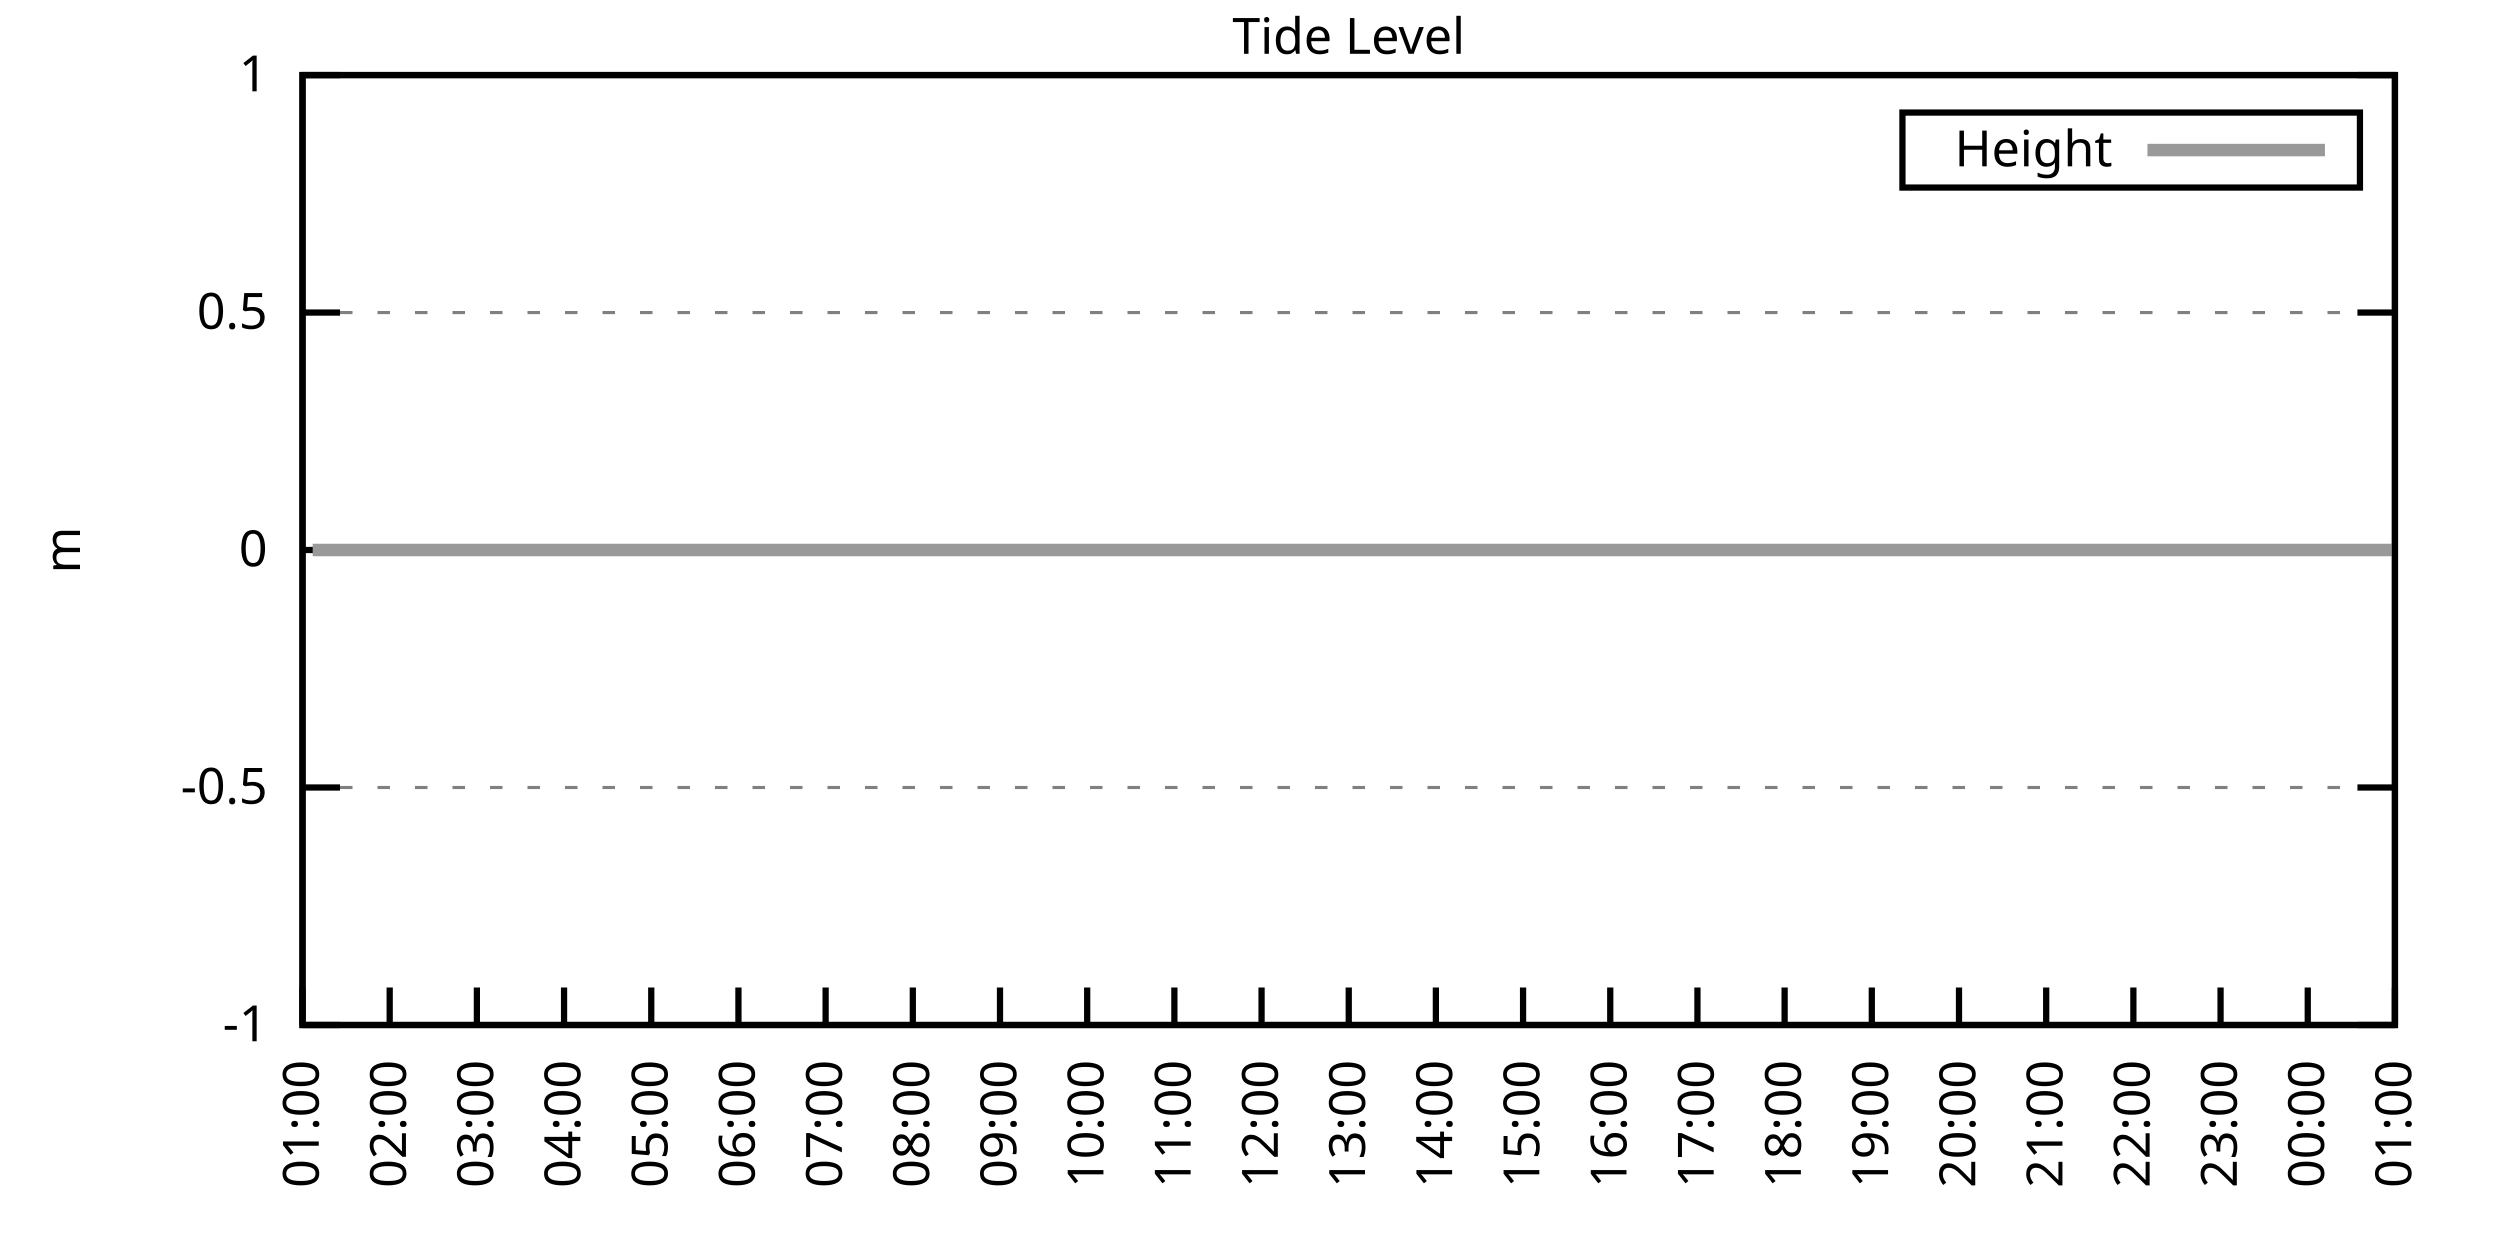
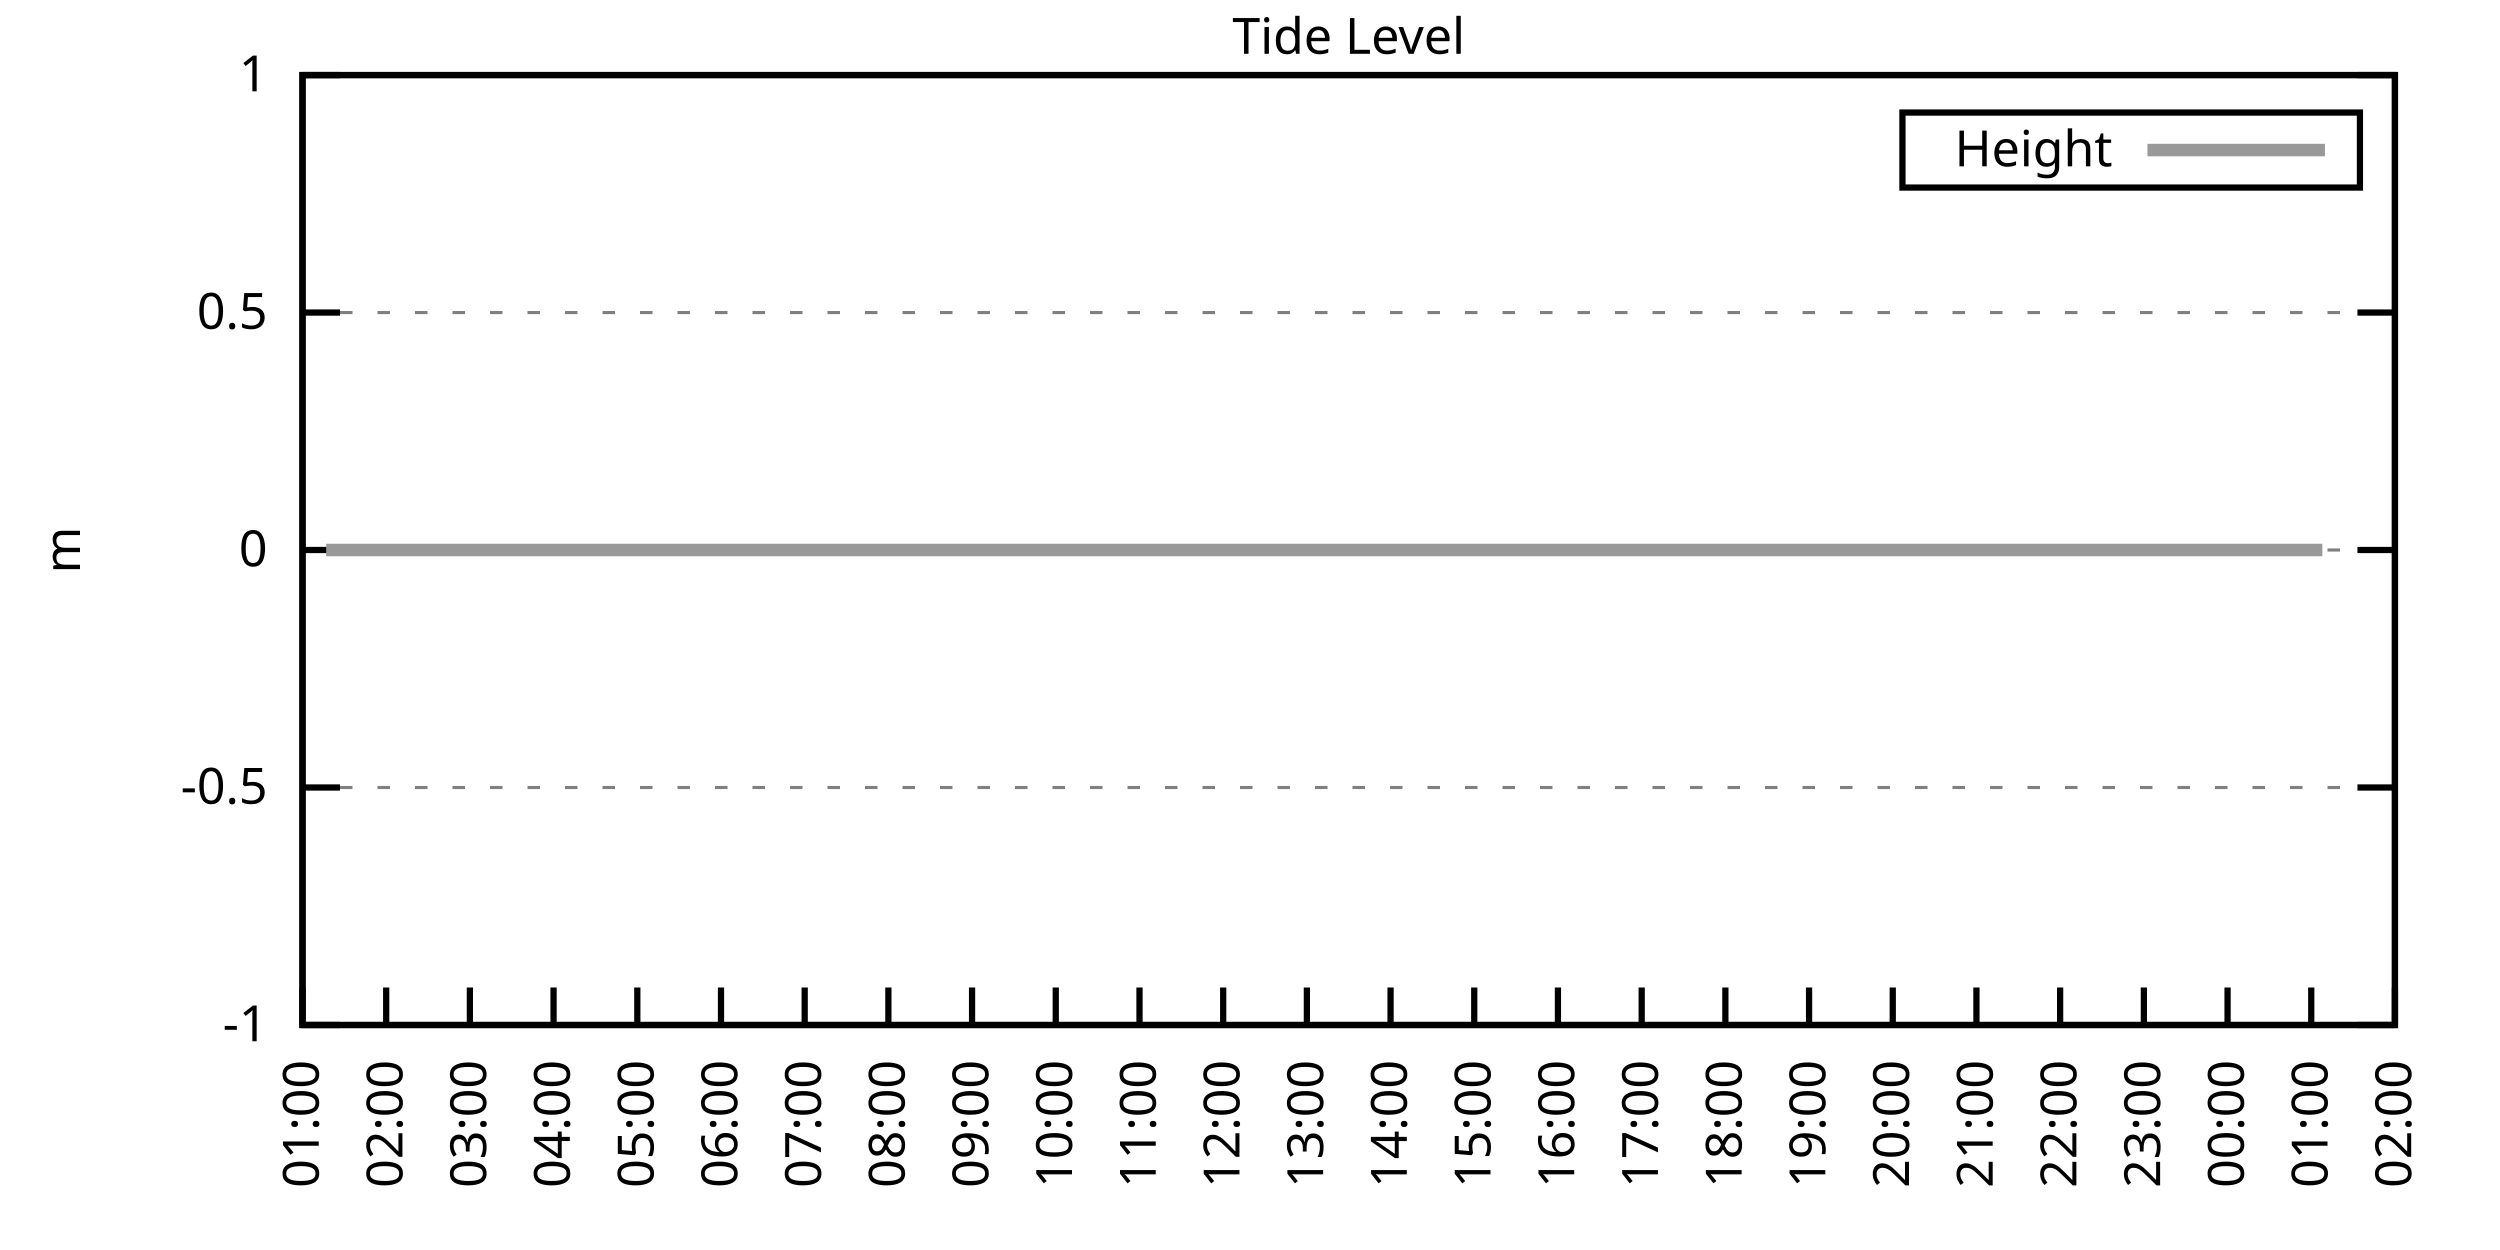
<svg xmlns="http://www.w3.org/2000/svg" xmlns:xlink="http://www.w3.org/1999/xlink" width="400" height="200" viewBox="0 0 400 200">
  <g id="gnuplot_canvas">
    <rect x="0" y="0" width="400" height="200" fill="none" />
    <defs>
      <circle id="gpDot" r="0.5" stroke-width="0.5" stroke="currentColor" />
      <path id="gpPt0" stroke-width="0.333" stroke="currentColor" d="M-1,0 h2 M0,-1 v2" />
      <path id="gpPt1" stroke-width="0.333" stroke="currentColor" d="M-1,-1 L1,1 M1,-1 L-1,1" />
      <path id="gpPt2" stroke-width="0.333" stroke="currentColor" d="M-1,0 L1,0 M0,-1 L0,1 M-1,-1 L1,1 M-1,1 L1,-1" />
      <rect id="gpPt3" stroke-width="0.333" stroke="currentColor" x="-1" y="-1" width="2" height="2" />
      <rect id="gpPt4" stroke-width="0.333" stroke="currentColor" fill="currentColor" x="-1" y="-1" width="2" height="2" />
      <circle id="gpPt5" stroke-width="0.333" stroke="currentColor" cx="0" cy="0" r="1" />
      <use xlink:href="#gpPt5" id="gpPt6" fill="currentColor" stroke="none" />
      <path id="gpPt7" stroke-width="0.333" stroke="currentColor" d="M0,-1.33 L-1.33,0.67 L1.33,0.67 z" />
      <use xlink:href="#gpPt7" id="gpPt8" fill="currentColor" stroke="none" />
      <use xlink:href="#gpPt7" id="gpPt9" stroke="currentColor" transform="rotate(180)" />
      <use xlink:href="#gpPt9" id="gpPt10" fill="currentColor" stroke="none" />
      <use xlink:href="#gpPt3" id="gpPt11" stroke="currentColor" transform="rotate(45)" />
      <use xlink:href="#gpPt11" id="gpPt12" fill="currentColor" stroke="none" />
      <path id="gpPt13" stroke-width="0.333" stroke="currentColor" d="M0,1.330 L1.265,0.411 L0.782,-1.067 L-0.782,-1.076 L-1.265,0.411 z" />
      <use xlink:href="#gpPt13" id="gpPt14" fill="currentColor" stroke="none" />
      <filter id="textbox" filterUnits="objectBoundingBox" x="0" y="0" height="1" width="1">
        <feFlood flood-color="white" flood-opacity="1" result="bgnd" />
        <feComposite in="SourceGraphic" in2="bgnd" operator="atop" />
      </filter>
      <filter id="greybox" filterUnits="objectBoundingBox" x="0" y="0" height="1" width="1">
        <feFlood flood-color="lightgrey" flood-opacity="1" result="grey" />
        <feComposite in="SourceGraphic" in2="grey" operator="atop" />
      </filter>
    </defs>
    <g fill="none" color="white" stroke="currentColor" stroke-width="1.00" stroke-linecap="butt" stroke-linejoin="miter">
</g>
    <g fill="none" color="black" stroke="currentColor" stroke-width="1.00" stroke-linecap="butt" stroke-linejoin="miter">
      <g stroke="none" shape-rendering="crispEdges">
        <polygon fill="rgb(255, 255, 255)" points="48.40,164.00 383.18,164.00 383.18,12.02 48.40,12.02 " />
      </g>
    </g>
    <g fill="none" color="black" stroke="currentColor" stroke-width="1.00" stroke-linecap="butt" stroke-linejoin="miter">
</g>
    <g fill="none" color="black" stroke="black" stroke-width="0.50" stroke-linecap="butt" stroke-linejoin="miter">
</g>
    <g fill="none" color="gray" stroke="currentColor" stroke-width="0.50" stroke-linecap="butt" stroke-linejoin="miter">
      <path stroke="gray" stroke-dasharray="2,4" class="gridline" d="M48.40,164.00 L383.19,164.00  " />
    </g>
    <g fill="none" color="gray" stroke="gray" stroke-width="1.00" stroke-linecap="butt" stroke-linejoin="miter">
</g>
    <g fill="none" color="black" stroke="currentColor" stroke-width="1.00" stroke-linecap="butt" stroke-linejoin="miter">
      <path stroke="black" d="M48.40,164.00 L54.40,164.00 M383.19,164.00 L377.19,164.00  " />
      <g transform="translate(42.80,166.60)" stroke="none" fill="black" font-family="Sans" font-size="8.00" text-anchor="end">
        <text>
          <tspan font-family="Sans">-1</tspan>
        </text>
      </g>
    </g>
    <g fill="none" color="black" stroke="currentColor" stroke-width="1.00" stroke-linecap="butt" stroke-linejoin="miter">
</g>
    <g fill="none" color="black" stroke="black" stroke-width="0.50" stroke-linecap="butt" stroke-linejoin="miter">
</g>
    <g fill="none" color="gray" stroke="currentColor" stroke-width="0.50" stroke-linecap="butt" stroke-linejoin="miter">
      <path stroke="gray" stroke-dasharray="2,4" class="gridline" d="M48.40,126.00 L383.19,126.00  " />
    </g>
    <g fill="none" color="gray" stroke="gray" stroke-width="1.00" stroke-linecap="butt" stroke-linejoin="miter">
</g>
    <g fill="none" color="black" stroke="currentColor" stroke-width="1.00" stroke-linecap="butt" stroke-linejoin="miter">
      <path stroke="black" d="M48.40,126.00 L54.40,126.00 M383.19,126.00 L377.19,126.00  " />
      <g transform="translate(42.80,128.60)" stroke="none" fill="black" font-family="Sans" font-size="8.00" text-anchor="end">
        <text>
          <tspan font-family="Sans">-0.5</tspan>
        </text>
      </g>
    </g>
    <g fill="none" color="black" stroke="currentColor" stroke-width="1.00" stroke-linecap="butt" stroke-linejoin="miter">
</g>
    <g fill="none" color="black" stroke="black" stroke-width="0.50" stroke-linecap="butt" stroke-linejoin="miter">
</g>
    <g fill="none" color="gray" stroke="currentColor" stroke-width="0.50" stroke-linecap="butt" stroke-linejoin="miter">
      <path stroke="gray" stroke-dasharray="2,4" class="gridline" d="M48.40,88.00 L383.19,88.00  " />
    </g>
    <g fill="none" color="gray" stroke="gray" stroke-width="1.00" stroke-linecap="butt" stroke-linejoin="miter">
</g>
    <g fill="none" color="black" stroke="currentColor" stroke-width="1.00" stroke-linecap="butt" stroke-linejoin="miter">
      <path stroke="black" d="M48.40,88.00 L54.40,88.00 M383.19,88.00 L377.19,88.00  " />
      <g transform="translate(42.80,90.60)" stroke="none" fill="black" font-family="Sans" font-size="8.00" text-anchor="end">
        <text>
          <tspan font-family="Sans"> 0</tspan>
        </text>
      </g>
    </g>
    <g fill="none" color="black" stroke="currentColor" stroke-width="1.00" stroke-linecap="butt" stroke-linejoin="miter">
</g>
    <g fill="none" color="black" stroke="black" stroke-width="0.50" stroke-linecap="butt" stroke-linejoin="miter">
</g>
    <g fill="none" color="gray" stroke="currentColor" stroke-width="0.50" stroke-linecap="butt" stroke-linejoin="miter">
      <path stroke="gray" stroke-dasharray="2,4" class="gridline" d="M48.40,50.01 L383.19,50.01  " />
    </g>
    <g fill="none" color="gray" stroke="gray" stroke-width="1.00" stroke-linecap="butt" stroke-linejoin="miter">
</g>
    <g fill="none" color="black" stroke="currentColor" stroke-width="1.00" stroke-linecap="butt" stroke-linejoin="miter">
      <path stroke="black" d="M48.40,50.01 L54.40,50.01 M383.19,50.01 L377.19,50.01  " />
      <g transform="translate(42.80,52.61)" stroke="none" fill="black" font-family="Sans" font-size="8.00" text-anchor="end">
        <text>
          <tspan font-family="Sans"> 0.5</tspan>
        </text>
      </g>
    </g>
    <g fill="none" color="black" stroke="currentColor" stroke-width="1.00" stroke-linecap="butt" stroke-linejoin="miter">
</g>
    <g fill="none" color="black" stroke="black" stroke-width="0.50" stroke-linecap="butt" stroke-linejoin="miter">
</g>
    <g fill="none" color="gray" stroke="currentColor" stroke-width="0.50" stroke-linecap="butt" stroke-linejoin="miter">
      <path stroke="gray" stroke-dasharray="2,4" class="gridline" d="M48.40,12.01 L383.19,12.01  " />
    </g>
    <g fill="none" color="gray" stroke="gray" stroke-width="1.00" stroke-linecap="butt" stroke-linejoin="miter">
</g>
    <g fill="none" color="black" stroke="currentColor" stroke-width="1.00" stroke-linecap="butt" stroke-linejoin="miter">
      <path stroke="black" d="M48.40,12.01 L54.40,12.01 M383.19,12.01 L377.19,12.01  " />
      <g transform="translate(42.80,14.61)" stroke="none" fill="black" font-family="Sans" font-size="8.00" text-anchor="end">
        <text>
          <tspan font-family="Sans"> 1</tspan>
        </text>
      </g>
    </g>
    <g fill="none" color="black" stroke="currentColor" stroke-width="1.00" stroke-linecap="butt" stroke-linejoin="miter">
      <path stroke="black" d="M48.40,164.00 L48.40,158.00  " />
      <g transform="translate(51.00,169.60) rotate(270.00)" stroke="none" fill="black" font-family="Sans" font-size="8.00" text-anchor="end">
        <text>
          <tspan font-family="Sans">01:00</tspan>
        </text>
      </g>
    </g>
    <g fill="none" color="black" stroke="currentColor" stroke-width="1.00" stroke-linecap="butt" stroke-linejoin="miter">
-       <path stroke="black" d="M62.35,164.00 L62.35,158.00  " />
-       <g transform="translate(64.95,169.60) rotate(270.00)" stroke="none" fill="black" font-family="Sans" font-size="8.00" text-anchor="end">
+       <path stroke="black" d="M61.79,164.00 L61.79,158.00  " />
+       <g transform="translate(64.39,169.60) rotate(270.00)" stroke="none" fill="black" font-family="Sans" font-size="8.00" text-anchor="end">
        <text>
          <tspan font-family="Sans">02:00</tspan>
        </text>
      </g>
    </g>
    <g fill="none" color="black" stroke="currentColor" stroke-width="1.00" stroke-linecap="butt" stroke-linejoin="miter">
-       <path stroke="black" d="M76.30,164.00 L76.30,158.00  " />
-       <g transform="translate(78.90,169.60) rotate(270.00)" stroke="none" fill="black" font-family="Sans" font-size="8.00" text-anchor="end">
+       <path stroke="black" d="M75.18,164.00 L75.18,158.00  " />
+       <g transform="translate(77.78,169.60) rotate(270.00)" stroke="none" fill="black" font-family="Sans" font-size="8.00" text-anchor="end">
        <text>
          <tspan font-family="Sans">03:00</tspan>
        </text>
      </g>
    </g>
    <g fill="none" color="black" stroke="currentColor" stroke-width="1.00" stroke-linecap="butt" stroke-linejoin="miter">
-       <path stroke="black" d="M90.25,164.00 L90.25,158.00  " />
-       <g transform="translate(92.85,169.60) rotate(270.00)" stroke="none" fill="black" font-family="Sans" font-size="8.00" text-anchor="end">
+       <path stroke="black" d="M88.57,164.00 L88.57,158.00  " />
+       <g transform="translate(91.17,169.60) rotate(270.00)" stroke="none" fill="black" font-family="Sans" font-size="8.00" text-anchor="end">
        <text>
          <tspan font-family="Sans">04:00</tspan>
        </text>
      </g>
    </g>
    <g fill="none" color="black" stroke="currentColor" stroke-width="1.00" stroke-linecap="butt" stroke-linejoin="miter">
-       <path stroke="black" d="M104.20,164.00 L104.20,158.00  " />
-       <g transform="translate(106.80,169.60) rotate(270.00)" stroke="none" fill="black" font-family="Sans" font-size="8.00" text-anchor="end">
+       <path stroke="black" d="M101.97,164.00 L101.97,158.00  " />
+       <g transform="translate(104.57,169.60) rotate(270.00)" stroke="none" fill="black" font-family="Sans" font-size="8.00" text-anchor="end">
        <text>
          <tspan font-family="Sans">05:00</tspan>
        </text>
      </g>
    </g>
    <g fill="none" color="black" stroke="currentColor" stroke-width="1.00" stroke-linecap="butt" stroke-linejoin="miter">
-       <path stroke="black" d="M118.15,164.00 L118.15,158.00  " />
-       <g transform="translate(120.75,169.60) rotate(270.00)" stroke="none" fill="black" font-family="Sans" font-size="8.00" text-anchor="end">
+       <path stroke="black" d="M115.36,164.00 L115.36,158.00  " />
+       <g transform="translate(117.96,169.60) rotate(270.00)" stroke="none" fill="black" font-family="Sans" font-size="8.00" text-anchor="end">
        <text>
          <tspan font-family="Sans">06:00</tspan>
        </text>
      </g>
    </g>
    <g fill="none" color="black" stroke="currentColor" stroke-width="1.00" stroke-linecap="butt" stroke-linejoin="miter">
-       <path stroke="black" d="M132.10,164.00 L132.10,158.00  " />
-       <g transform="translate(134.70,169.60) rotate(270.00)" stroke="none" fill="black" font-family="Sans" font-size="8.00" text-anchor="end">
+       <path stroke="black" d="M128.75,164.00 L128.75,158.00  " />
+       <g transform="translate(131.35,169.60) rotate(270.00)" stroke="none" fill="black" font-family="Sans" font-size="8.00" text-anchor="end">
        <text>
          <tspan font-family="Sans">07:00</tspan>
        </text>
      </g>
    </g>
    <g fill="none" color="black" stroke="currentColor" stroke-width="1.00" stroke-linecap="butt" stroke-linejoin="miter">
-       <path stroke="black" d="M146.05,164.00 L146.05,158.00  " />
-       <g transform="translate(148.65,169.60) rotate(270.00)" stroke="none" fill="black" font-family="Sans" font-size="8.00" text-anchor="end">
+       <path stroke="black" d="M142.14,164.00 L142.14,158.00  " />
+       <g transform="translate(144.74,169.60) rotate(270.00)" stroke="none" fill="black" font-family="Sans" font-size="8.00" text-anchor="end">
        <text>
          <tspan font-family="Sans">08:00</tspan>
        </text>
      </g>
    </g>
    <g fill="none" color="black" stroke="currentColor" stroke-width="1.00" stroke-linecap="butt" stroke-linejoin="miter">
-       <path stroke="black" d="M160.00,164.00 L160.00,158.00  " />
-       <g transform="translate(162.60,169.60) rotate(270.00)" stroke="none" fill="black" font-family="Sans" font-size="8.00" text-anchor="end">
+       <path stroke="black" d="M155.53,164.00 L155.53,158.00  " />
+       <g transform="translate(158.13,169.60) rotate(270.00)" stroke="none" fill="black" font-family="Sans" font-size="8.00" text-anchor="end">
        <text>
          <tspan font-family="Sans">09:00</tspan>
        </text>
      </g>
    </g>
    <g fill="none" color="black" stroke="currentColor" stroke-width="1.00" stroke-linecap="butt" stroke-linejoin="miter">
-       <path stroke="black" d="M173.95,164.00 L173.95,158.00  " />
-       <g transform="translate(176.55,169.60) rotate(270.00)" stroke="none" fill="black" font-family="Sans" font-size="8.00" text-anchor="end">
+       <path stroke="black" d="M168.92,164.00 L168.92,158.00  " />
+       <g transform="translate(171.52,169.60) rotate(270.00)" stroke="none" fill="black" font-family="Sans" font-size="8.00" text-anchor="end">
        <text>
          <tspan font-family="Sans">10:00</tspan>
        </text>
      </g>
    </g>
    <g fill="none" color="black" stroke="currentColor" stroke-width="1.00" stroke-linecap="butt" stroke-linejoin="miter">
-       <path stroke="black" d="M187.90,164.00 L187.90,158.00  " />
-       <g transform="translate(190.50,169.60) rotate(270.00)" stroke="none" fill="black" font-family="Sans" font-size="8.00" text-anchor="end">
+       <path stroke="black" d="M182.32,164.00 L182.32,158.00  " />
+       <g transform="translate(184.92,169.60) rotate(270.00)" stroke="none" fill="black" font-family="Sans" font-size="8.00" text-anchor="end">
        <text>
          <tspan font-family="Sans">11:00</tspan>
        </text>
      </g>
    </g>
    <g fill="none" color="black" stroke="currentColor" stroke-width="1.00" stroke-linecap="butt" stroke-linejoin="miter">
-       <path stroke="black" d="M201.85,164.00 L201.85,158.00  " />
-       <g transform="translate(204.45,169.60) rotate(270.00)" stroke="none" fill="black" font-family="Sans" font-size="8.00" text-anchor="end">
+       <path stroke="black" d="M195.71,164.00 L195.71,158.00  " />
+       <g transform="translate(198.31,169.60) rotate(270.00)" stroke="none" fill="black" font-family="Sans" font-size="8.00" text-anchor="end">
        <text>
          <tspan font-family="Sans">12:00</tspan>
        </text>
      </g>
    </g>
    <g fill="none" color="black" stroke="currentColor" stroke-width="1.00" stroke-linecap="butt" stroke-linejoin="miter">
-       <path stroke="black" d="M215.80,164.00 L215.80,158.00  " />
-       <g transform="translate(218.40,169.60) rotate(270.00)" stroke="none" fill="black" font-family="Sans" font-size="8.00" text-anchor="end">
+       <path stroke="black" d="M209.10,164.00 L209.10,158.00  " />
+       <g transform="translate(211.70,169.60) rotate(270.00)" stroke="none" fill="black" font-family="Sans" font-size="8.00" text-anchor="end">
        <text>
          <tspan font-family="Sans">13:00</tspan>
        </text>
      </g>
    </g>
    <g fill="none" color="black" stroke="currentColor" stroke-width="1.00" stroke-linecap="butt" stroke-linejoin="miter">
-       <path stroke="black" d="M229.74,164.00 L229.74,158.00  " />
-       <g transform="translate(232.34,169.60) rotate(270.00)" stroke="none" fill="black" font-family="Sans" font-size="8.00" text-anchor="end">
+       <path stroke="black" d="M222.49,164.00 L222.49,158.00  " />
+       <g transform="translate(225.09,169.60) rotate(270.00)" stroke="none" fill="black" font-family="Sans" font-size="8.00" text-anchor="end">
        <text>
          <tspan font-family="Sans">14:00</tspan>
        </text>
      </g>
    </g>
    <g fill="none" color="black" stroke="currentColor" stroke-width="1.00" stroke-linecap="butt" stroke-linejoin="miter">
-       <path stroke="black" d="M243.69,164.00 L243.69,158.00  " />
-       <g transform="translate(246.29,169.60) rotate(270.00)" stroke="none" fill="black" font-family="Sans" font-size="8.00" text-anchor="end">
+       <path stroke="black" d="M235.88,164.00 L235.88,158.00  " />
+       <g transform="translate(238.48,169.60) rotate(270.00)" stroke="none" fill="black" font-family="Sans" font-size="8.00" text-anchor="end">
        <text>
          <tspan font-family="Sans">15:00</tspan>
        </text>
      </g>
    </g>
    <g fill="none" color="black" stroke="currentColor" stroke-width="1.00" stroke-linecap="butt" stroke-linejoin="miter">
-       <path stroke="black" d="M257.64,164.00 L257.64,158.00  " />
-       <g transform="translate(260.24,169.60) rotate(270.00)" stroke="none" fill="black" font-family="Sans" font-size="8.00" text-anchor="end">
+       <path stroke="black" d="M249.27,164.00 L249.27,158.00  " />
+       <g transform="translate(251.87,169.60) rotate(270.00)" stroke="none" fill="black" font-family="Sans" font-size="8.00" text-anchor="end">
        <text>
          <tspan font-family="Sans">16:00</tspan>
        </text>
      </g>
    </g>
    <g fill="none" color="black" stroke="currentColor" stroke-width="1.00" stroke-linecap="butt" stroke-linejoin="miter">
-       <path stroke="black" d="M271.59,164.00 L271.59,158.00  " />
-       <g transform="translate(274.19,169.60) rotate(270.00)" stroke="none" fill="black" font-family="Sans" font-size="8.00" text-anchor="end">
+       <path stroke="black" d="M262.67,164.00 L262.67,158.00  " />
+       <g transform="translate(265.27,169.60) rotate(270.00)" stroke="none" fill="black" font-family="Sans" font-size="8.00" text-anchor="end">
        <text>
          <tspan font-family="Sans">17:00</tspan>
        </text>
      </g>
    </g>
    <g fill="none" color="black" stroke="currentColor" stroke-width="1.00" stroke-linecap="butt" stroke-linejoin="miter">
-       <path stroke="black" d="M285.54,164.00 L285.54,158.00  " />
-       <g transform="translate(288.14,169.60) rotate(270.00)" stroke="none" fill="black" font-family="Sans" font-size="8.00" text-anchor="end">
+       <path stroke="black" d="M276.06,164.00 L276.06,158.00  " />
+       <g transform="translate(278.66,169.60) rotate(270.00)" stroke="none" fill="black" font-family="Sans" font-size="8.00" text-anchor="end">
        <text>
          <tspan font-family="Sans">18:00</tspan>
        </text>
      </g>
    </g>
    <g fill="none" color="black" stroke="currentColor" stroke-width="1.00" stroke-linecap="butt" stroke-linejoin="miter">
-       <path stroke="black" d="M299.49,164.00 L299.49,158.00  " />
-       <g transform="translate(302.09,169.60) rotate(270.00)" stroke="none" fill="black" font-family="Sans" font-size="8.00" text-anchor="end">
+       <path stroke="black" d="M289.45,164.00 L289.45,158.00  " />
+       <g transform="translate(292.05,169.60) rotate(270.00)" stroke="none" fill="black" font-family="Sans" font-size="8.00" text-anchor="end">
        <text>
          <tspan font-family="Sans">19:00</tspan>
        </text>
      </g>
    </g>
    <g fill="none" color="black" stroke="currentColor" stroke-width="1.00" stroke-linecap="butt" stroke-linejoin="miter">
-       <path stroke="black" d="M313.44,164.00 L313.44,158.00  " />
-       <g transform="translate(316.04,169.60) rotate(270.00)" stroke="none" fill="black" font-family="Sans" font-size="8.00" text-anchor="end">
+       <path stroke="black" d="M302.84,164.00 L302.84,158.00  " />
+       <g transform="translate(305.44,169.60) rotate(270.00)" stroke="none" fill="black" font-family="Sans" font-size="8.00" text-anchor="end">
        <text>
          <tspan font-family="Sans">20:00</tspan>
        </text>
      </g>
    </g>
    <g fill="none" color="black" stroke="currentColor" stroke-width="1.00" stroke-linecap="butt" stroke-linejoin="miter">
-       <path stroke="black" d="M327.39,164.00 L327.39,158.00  " />
-       <g transform="translate(329.99,169.60) rotate(270.00)" stroke="none" fill="black" font-family="Sans" font-size="8.00" text-anchor="end">
+       <path stroke="black" d="M316.23,164.00 L316.23,158.00  " />
+       <g transform="translate(318.83,169.60) rotate(270.00)" stroke="none" fill="black" font-family="Sans" font-size="8.00" text-anchor="end">
        <text>
          <tspan font-family="Sans">21:00</tspan>
        </text>
      </g>
    </g>
    <g fill="none" color="black" stroke="currentColor" stroke-width="1.00" stroke-linecap="butt" stroke-linejoin="miter">
-       <path stroke="black" d="M341.34,164.00 L341.34,158.00  " />
-       <g transform="translate(343.94,169.60) rotate(270.00)" stroke="none" fill="black" font-family="Sans" font-size="8.00" text-anchor="end">
+       <path stroke="black" d="M329.62,164.00 L329.62,158.00  " />
+       <g transform="translate(332.22,169.60) rotate(270.00)" stroke="none" fill="black" font-family="Sans" font-size="8.00" text-anchor="end">
        <text>
          <tspan font-family="Sans">22:00</tspan>
        </text>
      </g>
    </g>
    <g fill="none" color="black" stroke="currentColor" stroke-width="1.00" stroke-linecap="butt" stroke-linejoin="miter">
-       <path stroke="black" d="M355.29,164.00 L355.29,158.00  " />
-       <g transform="translate(357.89,169.60) rotate(270.00)" stroke="none" fill="black" font-family="Sans" font-size="8.00" text-anchor="end">
+       <path stroke="black" d="M343.02,164.00 L343.02,158.00  " />
+       <g transform="translate(345.62,169.60) rotate(270.00)" stroke="none" fill="black" font-family="Sans" font-size="8.00" text-anchor="end">
        <text>
          <tspan font-family="Sans">23:00</tspan>
        </text>
      </g>
    </g>
    <g fill="none" color="black" stroke="currentColor" stroke-width="1.00" stroke-linecap="butt" stroke-linejoin="miter">
-       <path stroke="black" d="M369.24,164.00 L369.24,158.00  " />
-       <g transform="translate(371.84,169.60) rotate(270.00)" stroke="none" fill="black" font-family="Sans" font-size="8.00" text-anchor="end">
+       <path stroke="black" d="M356.41,164.00 L356.41,158.00  " />
+       <g transform="translate(359.01,169.60) rotate(270.00)" stroke="none" fill="black" font-family="Sans" font-size="8.00" text-anchor="end">
        <text>
          <tspan font-family="Sans">00:00</tspan>
+         </text>
+       </g>
+     </g>
+     <g fill="none" color="black" stroke="currentColor" stroke-width="1.00" stroke-linecap="butt" stroke-linejoin="miter">
+       <path stroke="black" d="M369.80,164.00 L369.80,158.00  " />
+       <g transform="translate(372.40,169.60) rotate(270.00)" stroke="none" fill="black" font-family="Sans" font-size="8.00" text-anchor="end">
+         <text>
+           <tspan font-family="Sans">01:00</tspan>
        </text>
      </g>
    </g>
    <g fill="none" color="black" stroke="currentColor" stroke-width="1.00" stroke-linecap="butt" stroke-linejoin="miter">
      <path stroke="black" d="M383.19,164.00 L383.19,158.00  " />
      <g transform="translate(385.79,169.60) rotate(270.00)" stroke="none" fill="black" font-family="Sans" font-size="8.00" text-anchor="end">
        <text>
-           <tspan font-family="Sans">01:00</tspan>
+           <tspan font-family="Sans">02:00</tspan>
        </text>
      </g>
    </g>
    <g fill="none" color="black" stroke="currentColor" stroke-width="1.00" stroke-linecap="butt" stroke-linejoin="miter">
</g>
    <g fill="none" color="black" stroke="currentColor" stroke-width="1.00" stroke-linecap="butt" stroke-linejoin="miter">
      <path stroke="black" d="M48.40,12.01 L48.40,164.00 L383.19,164.00 L383.19,12.01 L48.40,12.01 Z  " />
    </g>
    <g fill="none" color="black" stroke="currentColor" stroke-width="1.00" stroke-linecap="butt" stroke-linejoin="miter">
</g>
    <g fill="none" color="black" stroke="currentColor" stroke-width="1.00" stroke-linecap="butt" stroke-linejoin="miter">
      <path stroke="black" d="M304.39,30.01 L304.39,18.01 L377.59,18.01 L377.59,30.01 L304.39,30.01 Z  " />
    </g>
    <g id="Tide_level_plot_1">
      <g fill="none" color="white" stroke="black" stroke-width="2.00" stroke-linecap="butt" stroke-linejoin="miter">
</g>
      <g fill="none" color="black" stroke="currentColor" stroke-width="2.00" stroke-linecap="butt" stroke-linejoin="miter">
        <g transform="translate(337.99,26.61)" stroke="none" fill="black" font-family="Sans" font-size="8.00" text-anchor="end">
          <text>
            <tspan font-family="Sans">Height</tspan>
          </text>
        </g>
      </g>
      <g fill="none" color="black" stroke="currentColor" stroke-width="2.00" stroke-linecap="butt" stroke-linejoin="miter">
-         <path stroke="rgb(153, 153, 153)" d="M343.59,24.01 L371.99,24.01 M50.03,88.00 L52.35,88.00 L55.14,88.00 L57.23,88.00 L59.33,88.00 L61.65,88.00   L63.98,88.00 L66.53,88.00 L68.39,88.00 L71.42,88.00 L73.51,88.00 L76.07,88.00 L78.39,88.00 L80.48,88.00   L82.58,88.00 L85.13,88.00 L87.69,88.00 L89.78,88.00 L92.34,88.00 L94.43,88.00 L96.99,88.00 L99.08,88.00   L101.64,88.00 L103.73,88.00 L106.06,88.00 L108.62,88.00 L110.94,88.00 L113.03,88.00 L115.59,88.00 L117.68,88.00   L119.78,88.00 L122.10,88.00 L124.66,88.00 L126.75,88.00 L129.54,88.00 L131.63,88.00 L133.72,88.00 L136.28,88.00   L138.84,88.00 L141.16,88.00 L143.26,88.00 L145.81,88.00 L147.91,88.00 L150.46,88.00 L152.79,88.00 L155.11,88.00   L157.21,88.00 L159.53,88.00 L161.39,88.00 L164.18,88.00 L166.74,88.00 L168.83,88.00 L171.16,88.00 L173.71,88.00   L176.04,88.00 L178.13,88.00 L180.69,88.00 L182.78,88.00 L184.87,88.00 L187.20,88.00 L189.52,88.00 L192.08,88.00   L194.64,88.00 L196.73,88.00 L199.06,88.00 L201.15,88.00 L203.71,88.00 L206.03,88.00 L208.36,88.00 L210.68,88.00   L213.24,88.00 L215.33,88.00 L217.65,88.00 L219.98,88.00 L222.30,88.00 L224.86,88.00 L226.95,88.00 L229.28,88.00   L231.60,88.00 L233.93,88.00 L236.02,88.00 L238.81,88.00 L240.67,88.00 L243.23,88.00 L245.55,88.00 L247.88,88.00   L250.20,88.00 L252.76,88.00 L254.85,88.00 L257.41,88.00 L259.50,88.00 L261.83,88.00 L263.92,88.00 L266.25,88.00   L269.04,88.00 L271.13,88.00 L273.45,88.00 L276.01,88.00 L278.10,88.00 L280.66,88.00 L282.52,88.00 L285.31,88.00   L287.40,88.00 L289.96,88.00 L292.05,88.00 L294.61,88.00 L296.47,88.00 L299.26,88.00 L301.35,88.00 L303.44,88.00   L305.77,88.00 L308.33,88.00 L310.88,88.00 L312.98,88.00 L315.53,88.00 L317.39,88.00 L319.95,88.00 L322.04,88.00   L324.60,88.00 L327.16,88.00 L329.48,88.00 L331.58,88.00 L334.13,88.00 L336.23,88.00 L338.78,88.00 L343.43,88.00   L345.53,88.00 L348.08,88.00 L350.18,88.00 L352.50,88.00 L354.83,88.00 L356.92,88.00 L359.71,88.00 L361.80,88.00   L364.13,88.00 L366.68,88.00 L368.78,88.00 L370.87,88.00 L373.43,88.00 L375.98,88.00 L378.31,88.00 L380.40,88.00   L382.73,88.00  " />
+         <path stroke="rgb(153, 153, 153)" d="M343.59,24.01 L371.99,24.01 M52.19,88.00 L54.87,88.00 L56.88,88.00 L58.89,88.00 L61.12,88.00 L63.35,88.00   L65.81,88.00 L67.59,88.00 L70.50,88.00 L72.50,88.00 L74.96,88.00 L77.19,88.00 L79.20,88.00 L81.21,88.00   L83.66,88.00 L86.12,88.00 L88.13,88.00 L90.58,88.00 L92.59,88.00 L95.05,88.00 L97.06,88.00 L99.51,88.00   L101.52,88.00 L103.75,88.00 L106.21,88.00 L108.44,88.00 L110.45,88.00 L112.90,88.00 L114.91,88.00 L116.92,88.00   L119.15,88.00 L121.61,88.00 L123.62,88.00 L126.29,88.00 L128.30,88.00 L130.31,88.00 L132.77,88.00 L135.22,88.00   L137.45,88.00 L139.46,88.00 L141.92,88.00 L143.93,88.00 L146.38,88.00 L148.61,88.00 L150.85,88.00 L152.85,88.00   L155.09,88.00 L156.87,88.00 L159.55,88.00 L162.01,88.00 L164.01,88.00 L166.25,88.00 L168.70,88.00 L170.93,88.00   L172.94,88.00 L175.40,88.00 L177.41,88.00 L179.41,88.00 L181.65,88.00 L183.88,88.00 L186.33,88.00 L188.79,88.00   L190.80,88.00 L193.03,88.00 L195.04,88.00 L197.49,88.00 L199.73,88.00 L201.96,88.00 L204.19,88.00 L206.64,88.00   L208.65,88.00 L210.88,88.00 L213.12,88.00 L215.35,88.00 L217.80,88.00 L219.81,88.00 L222.04,88.00 L224.28,88.00   L226.51,88.00 L228.52,88.00 L231.20,88.00 L232.98,88.00 L235.44,88.00 L237.67,88.00 L239.90,88.00 L242.13,88.00   L244.59,88.00 L246.60,88.00 L249.05,88.00 L251.06,88.00 L253.29,88.00 L255.30,88.00 L257.53,88.00 L260.21,88.00   L262.22,88.00 L264.45,88.00 L266.91,88.00 L268.92,88.00 L271.37,88.00 L273.16,88.00 L275.83,88.00 L277.84,88.00   L280.30,88.00 L282.31,88.00 L284.76,88.00 L286.55,88.00 L289.23,88.00 L291.23,88.00 L293.24,88.00 L295.48,88.00   L297.93,88.00 L300.39,88.00 L302.39,88.00 L304.85,88.00 L306.63,88.00 L309.09,88.00 L311.10,88.00 L313.55,88.00   L316.01,88.00 L318.24,88.00 L320.25,88.00 L322.70,88.00 L324.71,88.00 L327.17,88.00 L331.63,88.00 L333.64,88.00   L336.10,88.00 L338.10,88.00 L340.34,88.00 L342.57,88.00 L344.58,88.00 L347.26,88.00 L349.26,88.00 L351.50,88.00   L353.95,88.00 L355.96,88.00 L357.97,88.00 L360.42,88.00 L362.88,88.00 L365.11,88.00 L367.12,88.00 L369.35,88.00   L371.58,88.00  " />
      </g>
    </g>
    <g fill="none" color="black" stroke="currentColor" stroke-width="2.00" stroke-linecap="butt" stroke-linejoin="miter">
</g>
    <g fill="none" color="black" stroke="black" stroke-width="1.00" stroke-linecap="butt" stroke-linejoin="miter">
</g>
    <g fill="none" color="black" stroke="currentColor" stroke-width="1.00" stroke-linecap="butt" stroke-linejoin="miter">
      <path stroke="black" d="M48.40,12.01 L48.40,164.00 L383.19,164.00 L383.19,12.01 L48.40,12.01 Z  " />
      <g transform="translate(12.80,88.01) rotate(270.00)" stroke="none" fill="black" font-family="Sans" font-size="8.00" text-anchor="middle">
        <text>
          <tspan font-family="Sans">m</tspan>
        </text>
      </g>
    </g>
    <g fill="none" color="black" stroke="currentColor" stroke-width="1.00" stroke-linecap="butt" stroke-linejoin="miter">
</g>
    <g fill="none" color="black" stroke="currentColor" stroke-width="1.00" stroke-linecap="butt" stroke-linejoin="miter">
      <g transform="translate(215.79,8.61)" stroke="none" fill="black" font-family="Sans" font-size="8.00" text-anchor="middle">
        <text>
          <tspan font-family="Sans">Tide Level</tspan>
        </text>
      </g>
    </g>
    <g fill="none" color="black" stroke="currentColor" stroke-width="1.00" stroke-linecap="butt" stroke-linejoin="miter">
</g>
  </g>
</svg>
